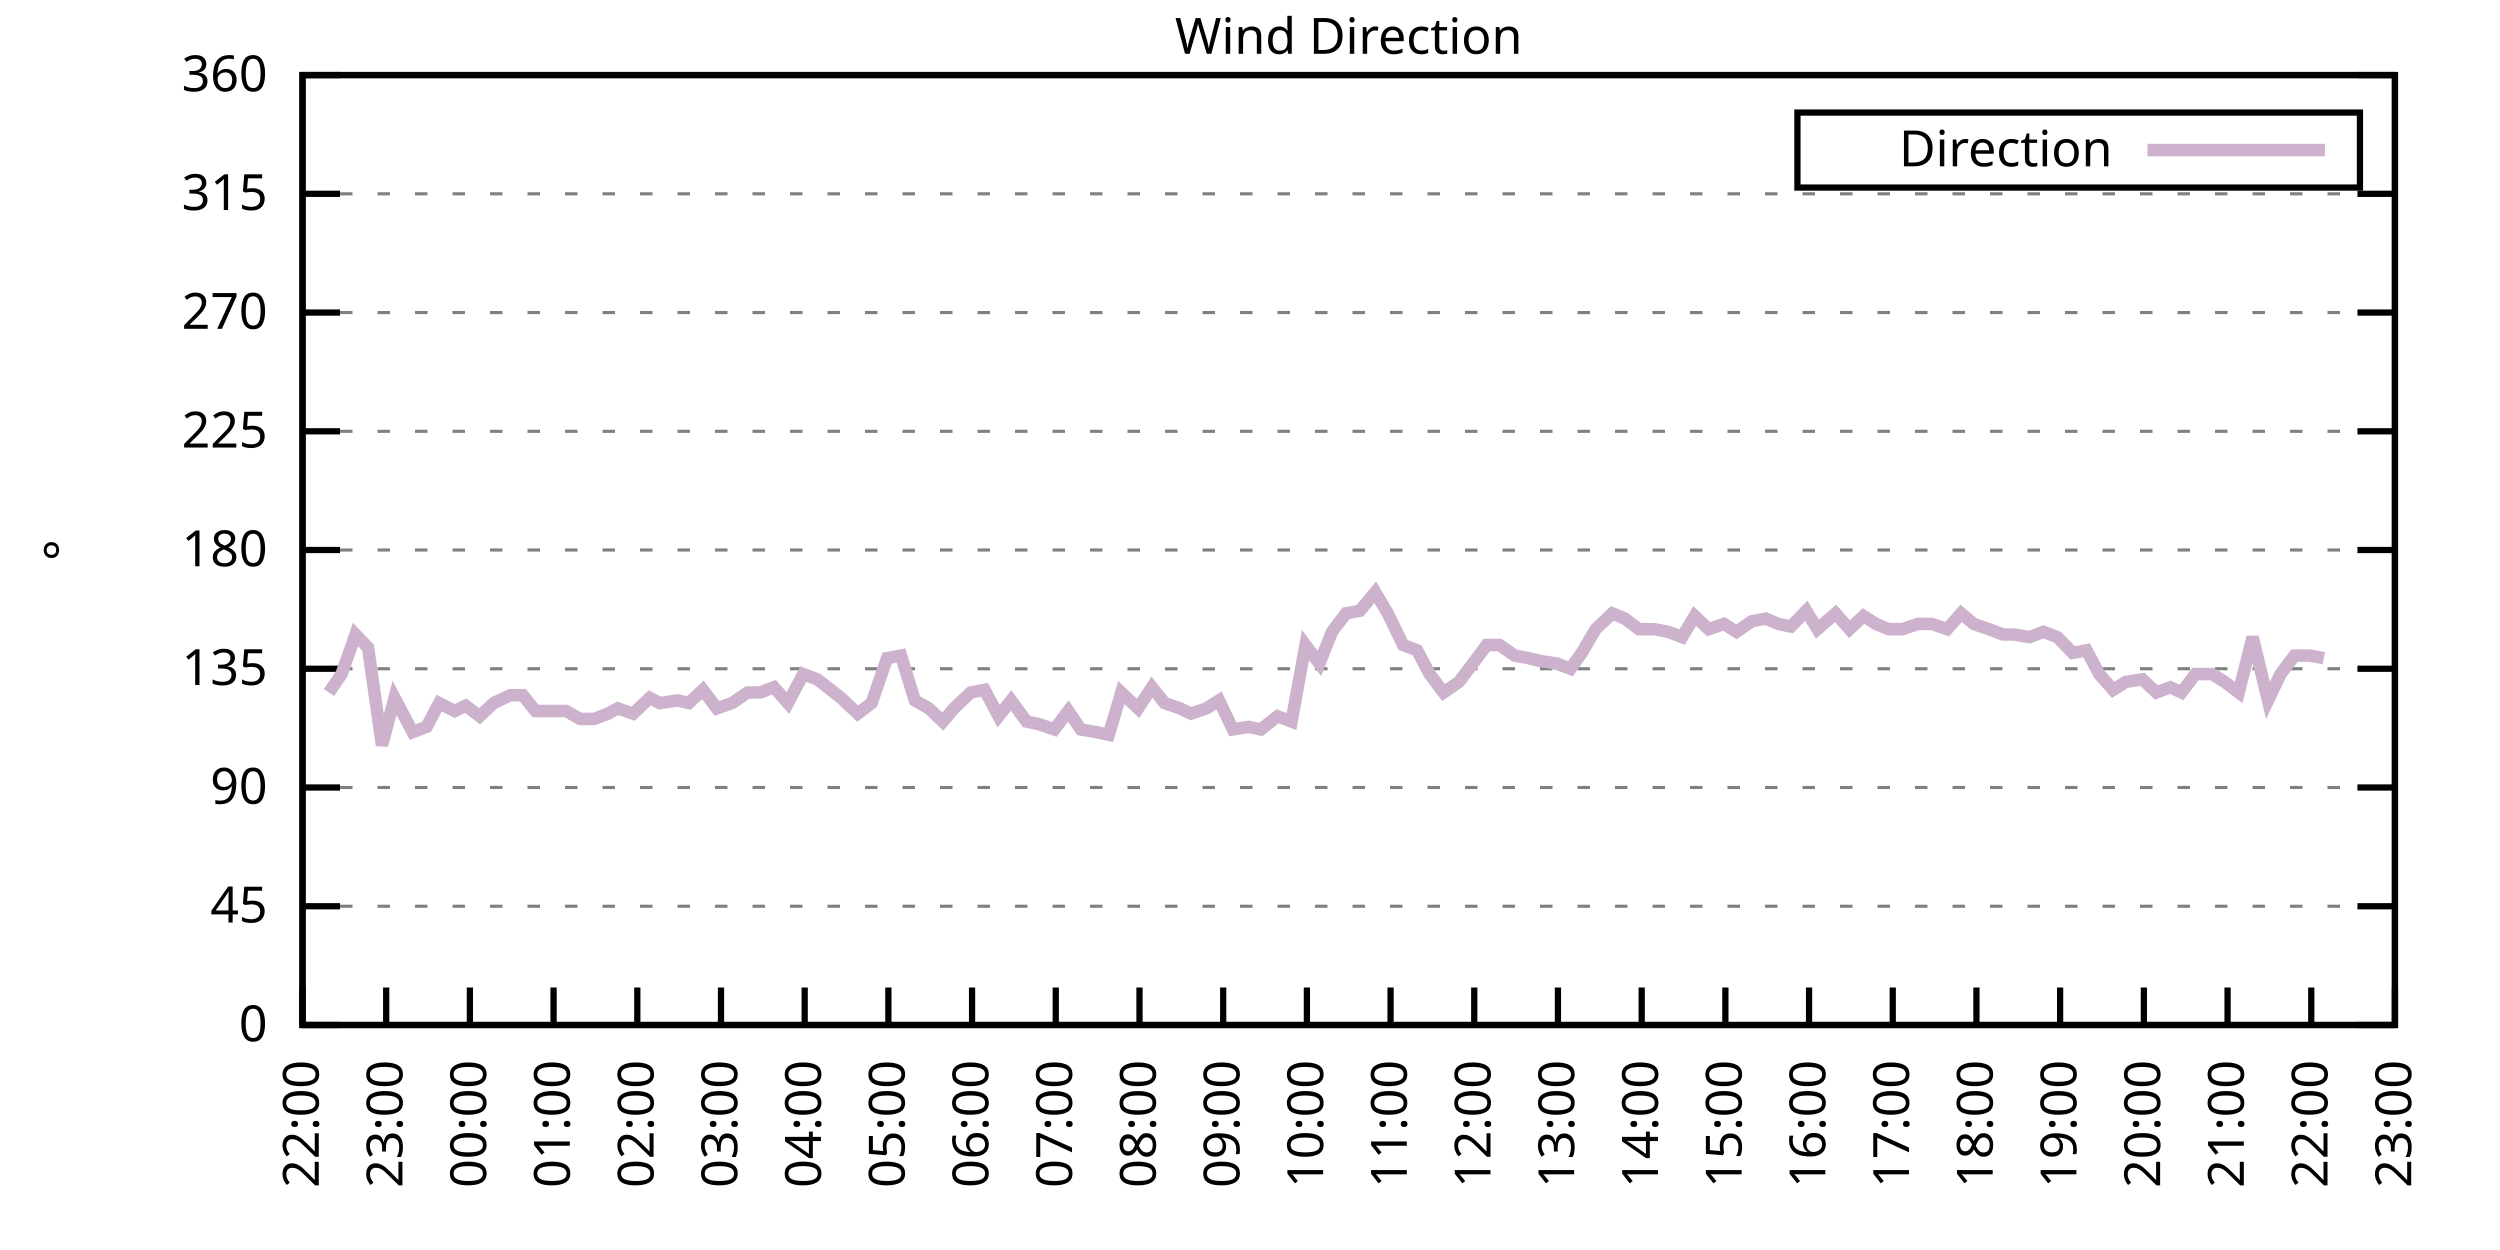
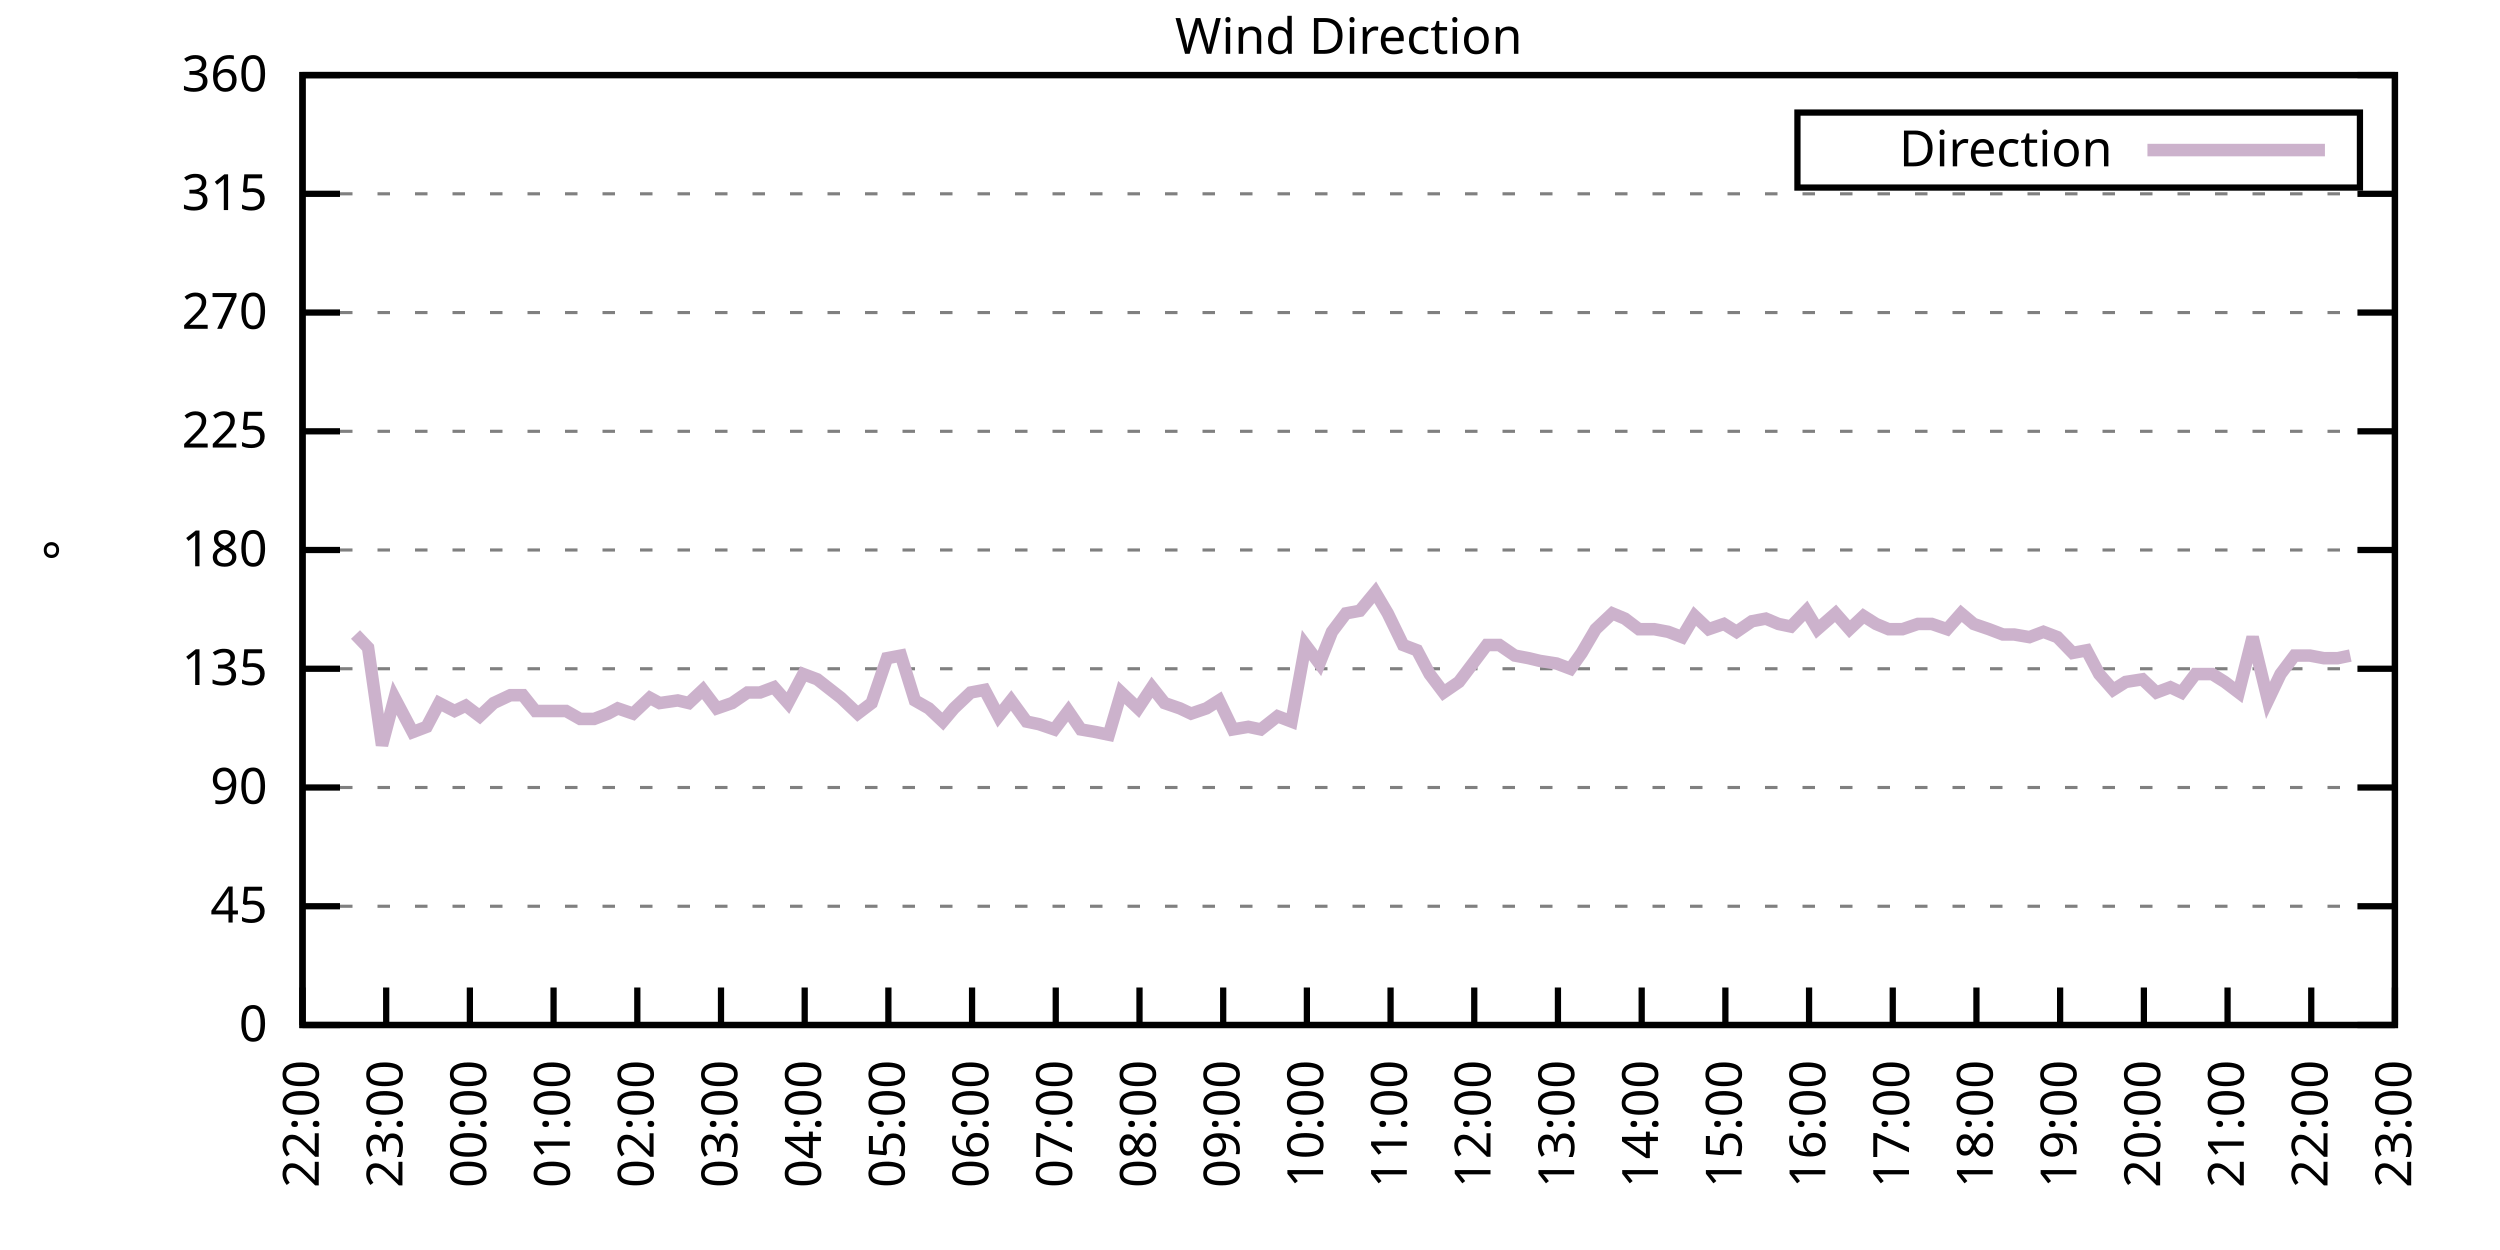
<svg xmlns="http://www.w3.org/2000/svg" xmlns:xlink="http://www.w3.org/1999/xlink" width="400" height="200" viewBox="0 0 400 200">
  <g id="gnuplot_canvas">
    <rect x="0" y="0" width="400" height="200" fill="none" />
    <defs>
      <circle id="gpDot" r="0.5" stroke-width="0.5" stroke="currentColor" />
      <path id="gpPt0" stroke-width="0.333" stroke="currentColor" d="M-1,0 h2 M0,-1 v2" />
      <path id="gpPt1" stroke-width="0.333" stroke="currentColor" d="M-1,-1 L1,1 M1,-1 L-1,1" />
      <path id="gpPt2" stroke-width="0.333" stroke="currentColor" d="M-1,0 L1,0 M0,-1 L0,1 M-1,-1 L1,1 M-1,1 L1,-1" />
      <rect id="gpPt3" stroke-width="0.333" stroke="currentColor" x="-1" y="-1" width="2" height="2" />
      <rect id="gpPt4" stroke-width="0.333" stroke="currentColor" fill="currentColor" x="-1" y="-1" width="2" height="2" />
      <circle id="gpPt5" stroke-width="0.333" stroke="currentColor" cx="0" cy="0" r="1" />
      <use xlink:href="#gpPt5" id="gpPt6" fill="currentColor" stroke="none" />
      <path id="gpPt7" stroke-width="0.333" stroke="currentColor" d="M0,-1.33 L-1.33,0.67 L1.33,0.67 z" />
      <use xlink:href="#gpPt7" id="gpPt8" fill="currentColor" stroke="none" />
      <use xlink:href="#gpPt7" id="gpPt9" stroke="currentColor" transform="rotate(180)" />
      <use xlink:href="#gpPt9" id="gpPt10" fill="currentColor" stroke="none" />
      <use xlink:href="#gpPt3" id="gpPt11" stroke="currentColor" transform="rotate(45)" />
      <use xlink:href="#gpPt11" id="gpPt12" fill="currentColor" stroke="none" />
      <path id="gpPt13" stroke-width="0.333" stroke="currentColor" d="M0,1.330 L1.265,0.411 L0.782,-1.067 L-0.782,-1.076 L-1.265,0.411 z" />
      <use xlink:href="#gpPt13" id="gpPt14" fill="currentColor" stroke="none" />
      <filter id="textbox" filterUnits="objectBoundingBox" x="0" y="0" height="1" width="1">
        <feFlood flood-color="white" flood-opacity="1" result="bgnd" />
        <feComposite in="SourceGraphic" in2="bgnd" operator="atop" />
      </filter>
      <filter id="greybox" filterUnits="objectBoundingBox" x="0" y="0" height="1" width="1">
        <feFlood flood-color="lightgrey" flood-opacity="1" result="grey" />
        <feComposite in="SourceGraphic" in2="grey" operator="atop" />
      </filter>
    </defs>
    <g fill="none" color="white" stroke="currentColor" stroke-width="1.00" stroke-linecap="butt" stroke-linejoin="miter">
</g>
    <g fill="none" color="black" stroke="currentColor" stroke-width="1.00" stroke-linecap="butt" stroke-linejoin="miter">
      <g stroke="none" shape-rendering="crispEdges">
        <polygon fill="rgb(255, 255, 255)" points="48.40,164.00 383.18,164.00 383.18,12.02 48.40,12.02 " />
      </g>
    </g>
    <g fill="none" color="black" stroke="currentColor" stroke-width="1.00" stroke-linecap="butt" stroke-linejoin="miter">
</g>
    <g fill="none" color="black" stroke="black" stroke-width="0.50" stroke-linecap="butt" stroke-linejoin="miter">
</g>
    <g fill="none" color="gray" stroke="currentColor" stroke-width="0.50" stroke-linecap="butt" stroke-linejoin="miter">
      <path stroke="gray" stroke-dasharray="2,4" class="gridline" d="M48.40,164.00 L383.19,164.00  " />
    </g>
    <g fill="none" color="gray" stroke="gray" stroke-width="1.00" stroke-linecap="butt" stroke-linejoin="miter">
</g>
    <g fill="none" color="black" stroke="currentColor" stroke-width="1.00" stroke-linecap="butt" stroke-linejoin="miter">
      <path stroke="black" d="M48.40,164.00 L54.40,164.00 M383.19,164.00 L377.19,164.00  " />
      <g transform="translate(42.80,166.60)" stroke="none" fill="black" font-family="Sans" font-size="8.00" text-anchor="end">
        <text>
          <tspan font-family="Sans"> 0</tspan>
        </text>
      </g>
    </g>
    <g fill="none" color="black" stroke="currentColor" stroke-width="1.00" stroke-linecap="butt" stroke-linejoin="miter">
</g>
    <g fill="none" color="black" stroke="black" stroke-width="0.50" stroke-linecap="butt" stroke-linejoin="miter">
</g>
    <g fill="none" color="gray" stroke="currentColor" stroke-width="0.50" stroke-linecap="butt" stroke-linejoin="miter">
      <path stroke="gray" stroke-dasharray="2,4" class="gridline" d="M48.40,145.00 L383.19,145.00  " />
    </g>
    <g fill="none" color="gray" stroke="gray" stroke-width="1.00" stroke-linecap="butt" stroke-linejoin="miter">
</g>
    <g fill="none" color="black" stroke="currentColor" stroke-width="1.00" stroke-linecap="butt" stroke-linejoin="miter">
      <path stroke="black" d="M48.40,145.00 L54.40,145.00 M383.19,145.00 L377.19,145.00  " />
      <g transform="translate(42.80,147.60)" stroke="none" fill="black" font-family="Sans" font-size="8.00" text-anchor="end">
        <text>
          <tspan font-family="Sans"> 45</tspan>
        </text>
      </g>
    </g>
    <g fill="none" color="black" stroke="currentColor" stroke-width="1.00" stroke-linecap="butt" stroke-linejoin="miter">
</g>
    <g fill="none" color="black" stroke="black" stroke-width="0.50" stroke-linecap="butt" stroke-linejoin="miter">
</g>
    <g fill="none" color="gray" stroke="currentColor" stroke-width="0.50" stroke-linecap="butt" stroke-linejoin="miter">
      <path stroke="gray" stroke-dasharray="2,4" class="gridline" d="M48.40,126.00 L383.19,126.00  " />
    </g>
    <g fill="none" color="gray" stroke="gray" stroke-width="1.00" stroke-linecap="butt" stroke-linejoin="miter">
</g>
    <g fill="none" color="black" stroke="currentColor" stroke-width="1.00" stroke-linecap="butt" stroke-linejoin="miter">
      <path stroke="black" d="M48.40,126.00 L54.40,126.00 M383.19,126.00 L377.19,126.00  " />
      <g transform="translate(42.80,128.60)" stroke="none" fill="black" font-family="Sans" font-size="8.00" text-anchor="end">
        <text>
          <tspan font-family="Sans"> 90</tspan>
        </text>
      </g>
    </g>
    <g fill="none" color="black" stroke="currentColor" stroke-width="1.00" stroke-linecap="butt" stroke-linejoin="miter">
</g>
    <g fill="none" color="black" stroke="black" stroke-width="0.50" stroke-linecap="butt" stroke-linejoin="miter">
</g>
    <g fill="none" color="gray" stroke="currentColor" stroke-width="0.50" stroke-linecap="butt" stroke-linejoin="miter">
      <path stroke="gray" stroke-dasharray="2,4" class="gridline" d="M48.40,107.00 L383.19,107.00  " />
    </g>
    <g fill="none" color="gray" stroke="gray" stroke-width="1.00" stroke-linecap="butt" stroke-linejoin="miter">
</g>
    <g fill="none" color="black" stroke="currentColor" stroke-width="1.00" stroke-linecap="butt" stroke-linejoin="miter">
      <path stroke="black" d="M48.40,107.00 L54.40,107.00 M383.19,107.00 L377.19,107.00  " />
      <g transform="translate(42.80,109.60)" stroke="none" fill="black" font-family="Sans" font-size="8.00" text-anchor="end">
        <text>
          <tspan font-family="Sans"> 135</tspan>
        </text>
      </g>
    </g>
    <g fill="none" color="black" stroke="currentColor" stroke-width="1.00" stroke-linecap="butt" stroke-linejoin="miter">
</g>
    <g fill="none" color="black" stroke="black" stroke-width="0.50" stroke-linecap="butt" stroke-linejoin="miter">
</g>
    <g fill="none" color="gray" stroke="currentColor" stroke-width="0.50" stroke-linecap="butt" stroke-linejoin="miter">
      <path stroke="gray" stroke-dasharray="2,4" class="gridline" d="M48.40,88.00 L383.19,88.00  " />
    </g>
    <g fill="none" color="gray" stroke="gray" stroke-width="1.00" stroke-linecap="butt" stroke-linejoin="miter">
</g>
    <g fill="none" color="black" stroke="currentColor" stroke-width="1.00" stroke-linecap="butt" stroke-linejoin="miter">
      <path stroke="black" d="M48.40,88.00 L54.40,88.00 M383.19,88.00 L377.19,88.00  " />
      <g transform="translate(42.80,90.60)" stroke="none" fill="black" font-family="Sans" font-size="8.00" text-anchor="end">
        <text>
          <tspan font-family="Sans"> 180</tspan>
        </text>
      </g>
    </g>
    <g fill="none" color="black" stroke="currentColor" stroke-width="1.00" stroke-linecap="butt" stroke-linejoin="miter">
</g>
    <g fill="none" color="black" stroke="black" stroke-width="0.50" stroke-linecap="butt" stroke-linejoin="miter">
</g>
    <g fill="none" color="gray" stroke="currentColor" stroke-width="0.50" stroke-linecap="butt" stroke-linejoin="miter">
      <path stroke="gray" stroke-dasharray="2,4" class="gridline" d="M48.40,69.01 L383.19,69.01  " />
    </g>
    <g fill="none" color="gray" stroke="gray" stroke-width="1.00" stroke-linecap="butt" stroke-linejoin="miter">
</g>
    <g fill="none" color="black" stroke="currentColor" stroke-width="1.00" stroke-linecap="butt" stroke-linejoin="miter">
      <path stroke="black" d="M48.40,69.01 L54.40,69.01 M383.19,69.01 L377.19,69.01  " />
      <g transform="translate(42.80,71.61)" stroke="none" fill="black" font-family="Sans" font-size="8.00" text-anchor="end">
        <text>
          <tspan font-family="Sans"> 225</tspan>
        </text>
      </g>
    </g>
    <g fill="none" color="black" stroke="currentColor" stroke-width="1.00" stroke-linecap="butt" stroke-linejoin="miter">
</g>
    <g fill="none" color="black" stroke="black" stroke-width="0.50" stroke-linecap="butt" stroke-linejoin="miter">
</g>
    <g fill="none" color="gray" stroke="currentColor" stroke-width="0.50" stroke-linecap="butt" stroke-linejoin="miter">
      <path stroke="gray" stroke-dasharray="2,4" class="gridline" d="M48.40,50.01 L383.19,50.01  " />
    </g>
    <g fill="none" color="gray" stroke="gray" stroke-width="1.00" stroke-linecap="butt" stroke-linejoin="miter">
</g>
    <g fill="none" color="black" stroke="currentColor" stroke-width="1.00" stroke-linecap="butt" stroke-linejoin="miter">
      <path stroke="black" d="M48.40,50.01 L54.40,50.01 M383.19,50.01 L377.19,50.01  " />
      <g transform="translate(42.80,52.61)" stroke="none" fill="black" font-family="Sans" font-size="8.00" text-anchor="end">
        <text>
          <tspan font-family="Sans"> 270</tspan>
        </text>
      </g>
    </g>
    <g fill="none" color="black" stroke="currentColor" stroke-width="1.00" stroke-linecap="butt" stroke-linejoin="miter">
</g>
    <g fill="none" color="black" stroke="black" stroke-width="0.50" stroke-linecap="butt" stroke-linejoin="miter">
</g>
    <g fill="none" color="gray" stroke="currentColor" stroke-width="0.50" stroke-linecap="butt" stroke-linejoin="miter">
      <path stroke="gray" stroke-dasharray="2,4" class="gridline" d="M48.40,31.01 L383.19,31.01  " />
    </g>
    <g fill="none" color="gray" stroke="gray" stroke-width="1.00" stroke-linecap="butt" stroke-linejoin="miter">
</g>
    <g fill="none" color="black" stroke="currentColor" stroke-width="1.00" stroke-linecap="butt" stroke-linejoin="miter">
      <path stroke="black" d="M48.40,31.01 L54.40,31.01 M383.19,31.01 L377.19,31.01  " />
      <g transform="translate(42.80,33.61)" stroke="none" fill="black" font-family="Sans" font-size="8.00" text-anchor="end">
        <text>
          <tspan font-family="Sans"> 315</tspan>
        </text>
      </g>
    </g>
    <g fill="none" color="black" stroke="currentColor" stroke-width="1.00" stroke-linecap="butt" stroke-linejoin="miter">
</g>
    <g fill="none" color="black" stroke="black" stroke-width="0.50" stroke-linecap="butt" stroke-linejoin="miter">
</g>
    <g fill="none" color="gray" stroke="currentColor" stroke-width="0.50" stroke-linecap="butt" stroke-linejoin="miter">
      <path stroke="gray" stroke-dasharray="2,4" class="gridline" d="M48.40,12.01 L383.19,12.01  " />
    </g>
    <g fill="none" color="gray" stroke="gray" stroke-width="1.00" stroke-linecap="butt" stroke-linejoin="miter">
</g>
    <g fill="none" color="black" stroke="currentColor" stroke-width="1.00" stroke-linecap="butt" stroke-linejoin="miter">
      <path stroke="black" d="M48.40,12.01 L54.40,12.01 M383.19,12.01 L377.19,12.01  " />
      <g transform="translate(42.80,14.61)" stroke="none" fill="black" font-family="Sans" font-size="8.00" text-anchor="end">
        <text>
          <tspan font-family="Sans"> 360</tspan>
        </text>
      </g>
    </g>
    <g fill="none" color="black" stroke="currentColor" stroke-width="1.00" stroke-linecap="butt" stroke-linejoin="miter">
      <path stroke="black" d="M48.40,164.00 L48.40,158.00  " />
      <g transform="translate(51.00,169.60) rotate(270.00)" stroke="none" fill="black" font-family="Sans" font-size="8.00" text-anchor="end">
        <text>
          <tspan font-family="Sans">22:00</tspan>
        </text>
      </g>
    </g>
    <g fill="none" color="black" stroke="currentColor" stroke-width="1.00" stroke-linecap="butt" stroke-linejoin="miter">
      <path stroke="black" d="M61.79,164.00 L61.79,158.00  " />
      <g transform="translate(64.39,169.60) rotate(270.00)" stroke="none" fill="black" font-family="Sans" font-size="8.00" text-anchor="end">
        <text>
          <tspan font-family="Sans">23:00</tspan>
        </text>
      </g>
    </g>
    <g fill="none" color="black" stroke="currentColor" stroke-width="1.00" stroke-linecap="butt" stroke-linejoin="miter">
      <path stroke="black" d="M75.18,164.00 L75.18,158.00  " />
      <g transform="translate(77.78,169.60) rotate(270.00)" stroke="none" fill="black" font-family="Sans" font-size="8.00" text-anchor="end">
        <text>
          <tspan font-family="Sans">00:00</tspan>
        </text>
      </g>
    </g>
    <g fill="none" color="black" stroke="currentColor" stroke-width="1.00" stroke-linecap="butt" stroke-linejoin="miter">
      <path stroke="black" d="M88.57,164.00 L88.57,158.00  " />
      <g transform="translate(91.17,169.60) rotate(270.00)" stroke="none" fill="black" font-family="Sans" font-size="8.00" text-anchor="end">
        <text>
          <tspan font-family="Sans">01:00</tspan>
        </text>
      </g>
    </g>
    <g fill="none" color="black" stroke="currentColor" stroke-width="1.00" stroke-linecap="butt" stroke-linejoin="miter">
      <path stroke="black" d="M101.97,164.00 L101.97,158.00  " />
      <g transform="translate(104.57,169.60) rotate(270.00)" stroke="none" fill="black" font-family="Sans" font-size="8.00" text-anchor="end">
        <text>
          <tspan font-family="Sans">02:00</tspan>
        </text>
      </g>
    </g>
    <g fill="none" color="black" stroke="currentColor" stroke-width="1.00" stroke-linecap="butt" stroke-linejoin="miter">
      <path stroke="black" d="M115.36,164.00 L115.36,158.00  " />
      <g transform="translate(117.96,169.60) rotate(270.00)" stroke="none" fill="black" font-family="Sans" font-size="8.00" text-anchor="end">
        <text>
          <tspan font-family="Sans">03:00</tspan>
        </text>
      </g>
    </g>
    <g fill="none" color="black" stroke="currentColor" stroke-width="1.00" stroke-linecap="butt" stroke-linejoin="miter">
      <path stroke="black" d="M128.75,164.00 L128.75,158.00  " />
      <g transform="translate(131.35,169.60) rotate(270.00)" stroke="none" fill="black" font-family="Sans" font-size="8.00" text-anchor="end">
        <text>
          <tspan font-family="Sans">04:00</tspan>
        </text>
      </g>
    </g>
    <g fill="none" color="black" stroke="currentColor" stroke-width="1.00" stroke-linecap="butt" stroke-linejoin="miter">
      <path stroke="black" d="M142.14,164.00 L142.14,158.00  " />
      <g transform="translate(144.74,169.60) rotate(270.00)" stroke="none" fill="black" font-family="Sans" font-size="8.00" text-anchor="end">
        <text>
          <tspan font-family="Sans">05:00</tspan>
        </text>
      </g>
    </g>
    <g fill="none" color="black" stroke="currentColor" stroke-width="1.00" stroke-linecap="butt" stroke-linejoin="miter">
      <path stroke="black" d="M155.53,164.00 L155.53,158.00  " />
      <g transform="translate(158.13,169.60) rotate(270.00)" stroke="none" fill="black" font-family="Sans" font-size="8.00" text-anchor="end">
        <text>
          <tspan font-family="Sans">06:00</tspan>
        </text>
      </g>
    </g>
    <g fill="none" color="black" stroke="currentColor" stroke-width="1.00" stroke-linecap="butt" stroke-linejoin="miter">
      <path stroke="black" d="M168.92,164.00 L168.92,158.00  " />
      <g transform="translate(171.52,169.60) rotate(270.00)" stroke="none" fill="black" font-family="Sans" font-size="8.00" text-anchor="end">
        <text>
          <tspan font-family="Sans">07:00</tspan>
        </text>
      </g>
    </g>
    <g fill="none" color="black" stroke="currentColor" stroke-width="1.00" stroke-linecap="butt" stroke-linejoin="miter">
      <path stroke="black" d="M182.32,164.00 L182.32,158.00  " />
      <g transform="translate(184.92,169.60) rotate(270.00)" stroke="none" fill="black" font-family="Sans" font-size="8.00" text-anchor="end">
        <text>
          <tspan font-family="Sans">08:00</tspan>
        </text>
      </g>
    </g>
    <g fill="none" color="black" stroke="currentColor" stroke-width="1.00" stroke-linecap="butt" stroke-linejoin="miter">
      <path stroke="black" d="M195.71,164.00 L195.71,158.00  " />
      <g transform="translate(198.31,169.60) rotate(270.00)" stroke="none" fill="black" font-family="Sans" font-size="8.00" text-anchor="end">
        <text>
          <tspan font-family="Sans">09:00</tspan>
        </text>
      </g>
    </g>
    <g fill="none" color="black" stroke="currentColor" stroke-width="1.00" stroke-linecap="butt" stroke-linejoin="miter">
      <path stroke="black" d="M209.10,164.00 L209.10,158.00  " />
      <g transform="translate(211.70,169.60) rotate(270.00)" stroke="none" fill="black" font-family="Sans" font-size="8.00" text-anchor="end">
        <text>
          <tspan font-family="Sans">10:00</tspan>
        </text>
      </g>
    </g>
    <g fill="none" color="black" stroke="currentColor" stroke-width="1.00" stroke-linecap="butt" stroke-linejoin="miter">
      <path stroke="black" d="M222.49,164.00 L222.49,158.00  " />
      <g transform="translate(225.09,169.60) rotate(270.00)" stroke="none" fill="black" font-family="Sans" font-size="8.00" text-anchor="end">
        <text>
          <tspan font-family="Sans">11:00</tspan>
        </text>
      </g>
    </g>
    <g fill="none" color="black" stroke="currentColor" stroke-width="1.00" stroke-linecap="butt" stroke-linejoin="miter">
      <path stroke="black" d="M235.88,164.00 L235.88,158.00  " />
      <g transform="translate(238.48,169.60) rotate(270.00)" stroke="none" fill="black" font-family="Sans" font-size="8.00" text-anchor="end">
        <text>
          <tspan font-family="Sans">12:00</tspan>
        </text>
      </g>
    </g>
    <g fill="none" color="black" stroke="currentColor" stroke-width="1.00" stroke-linecap="butt" stroke-linejoin="miter">
      <path stroke="black" d="M249.27,164.00 L249.27,158.00  " />
      <g transform="translate(251.87,169.60) rotate(270.00)" stroke="none" fill="black" font-family="Sans" font-size="8.00" text-anchor="end">
        <text>
          <tspan font-family="Sans">13:00</tspan>
        </text>
      </g>
    </g>
    <g fill="none" color="black" stroke="currentColor" stroke-width="1.00" stroke-linecap="butt" stroke-linejoin="miter">
      <path stroke="black" d="M262.67,164.00 L262.67,158.00  " />
      <g transform="translate(265.27,169.60) rotate(270.00)" stroke="none" fill="black" font-family="Sans" font-size="8.00" text-anchor="end">
        <text>
          <tspan font-family="Sans">14:00</tspan>
        </text>
      </g>
    </g>
    <g fill="none" color="black" stroke="currentColor" stroke-width="1.00" stroke-linecap="butt" stroke-linejoin="miter">
      <path stroke="black" d="M276.06,164.00 L276.06,158.00  " />
      <g transform="translate(278.66,169.60) rotate(270.00)" stroke="none" fill="black" font-family="Sans" font-size="8.00" text-anchor="end">
        <text>
          <tspan font-family="Sans">15:00</tspan>
        </text>
      </g>
    </g>
    <g fill="none" color="black" stroke="currentColor" stroke-width="1.00" stroke-linecap="butt" stroke-linejoin="miter">
      <path stroke="black" d="M289.45,164.00 L289.45,158.00  " />
      <g transform="translate(292.05,169.60) rotate(270.00)" stroke="none" fill="black" font-family="Sans" font-size="8.00" text-anchor="end">
        <text>
          <tspan font-family="Sans">16:00</tspan>
        </text>
      </g>
    </g>
    <g fill="none" color="black" stroke="currentColor" stroke-width="1.00" stroke-linecap="butt" stroke-linejoin="miter">
      <path stroke="black" d="M302.84,164.00 L302.84,158.00  " />
      <g transform="translate(305.44,169.60) rotate(270.00)" stroke="none" fill="black" font-family="Sans" font-size="8.00" text-anchor="end">
        <text>
          <tspan font-family="Sans">17:00</tspan>
        </text>
      </g>
    </g>
    <g fill="none" color="black" stroke="currentColor" stroke-width="1.00" stroke-linecap="butt" stroke-linejoin="miter">
      <path stroke="black" d="M316.23,164.00 L316.23,158.00  " />
      <g transform="translate(318.83,169.60) rotate(270.00)" stroke="none" fill="black" font-family="Sans" font-size="8.00" text-anchor="end">
        <text>
          <tspan font-family="Sans">18:00</tspan>
        </text>
      </g>
    </g>
    <g fill="none" color="black" stroke="currentColor" stroke-width="1.00" stroke-linecap="butt" stroke-linejoin="miter">
      <path stroke="black" d="M329.62,164.00 L329.62,158.00  " />
      <g transform="translate(332.22,169.60) rotate(270.00)" stroke="none" fill="black" font-family="Sans" font-size="8.00" text-anchor="end">
        <text>
          <tspan font-family="Sans">19:00</tspan>
        </text>
      </g>
    </g>
    <g fill="none" color="black" stroke="currentColor" stroke-width="1.00" stroke-linecap="butt" stroke-linejoin="miter">
      <path stroke="black" d="M343.02,164.00 L343.02,158.00  " />
      <g transform="translate(345.62,169.60) rotate(270.00)" stroke="none" fill="black" font-family="Sans" font-size="8.00" text-anchor="end">
        <text>
          <tspan font-family="Sans">20:00</tspan>
        </text>
      </g>
    </g>
    <g fill="none" color="black" stroke="currentColor" stroke-width="1.00" stroke-linecap="butt" stroke-linejoin="miter">
      <path stroke="black" d="M356.41,164.00 L356.41,158.00  " />
      <g transform="translate(359.01,169.60) rotate(270.00)" stroke="none" fill="black" font-family="Sans" font-size="8.00" text-anchor="end">
        <text>
          <tspan font-family="Sans">21:00</tspan>
        </text>
      </g>
    </g>
    <g fill="none" color="black" stroke="currentColor" stroke-width="1.00" stroke-linecap="butt" stroke-linejoin="miter">
      <path stroke="black" d="M369.80,164.00 L369.80,158.00  " />
      <g transform="translate(372.40,169.60) rotate(270.00)" stroke="none" fill="black" font-family="Sans" font-size="8.00" text-anchor="end">
        <text>
          <tspan font-family="Sans">22:00</tspan>
        </text>
      </g>
    </g>
    <g fill="none" color="black" stroke="currentColor" stroke-width="1.00" stroke-linecap="butt" stroke-linejoin="miter">
      <path stroke="black" d="M383.19,164.00 L383.19,158.00  " />
      <g transform="translate(385.79,169.60) rotate(270.00)" stroke="none" fill="black" font-family="Sans" font-size="8.00" text-anchor="end">
        <text>
          <tspan font-family="Sans">23:00</tspan>
        </text>
      </g>
    </g>
    <g fill="none" color="black" stroke="currentColor" stroke-width="1.00" stroke-linecap="butt" stroke-linejoin="miter">
</g>
    <g fill="none" color="black" stroke="currentColor" stroke-width="1.00" stroke-linecap="butt" stroke-linejoin="miter">
      <path stroke="black" d="M48.40,12.01 L48.40,164.00 L383.19,164.00 L383.19,12.01 L48.40,12.01 Z  " />
    </g>
    <g fill="none" color="black" stroke="currentColor" stroke-width="1.00" stroke-linecap="butt" stroke-linejoin="miter">
</g>
    <g fill="none" color="black" stroke="currentColor" stroke-width="1.00" stroke-linecap="butt" stroke-linejoin="miter">
      <path stroke="black" d="M287.59,30.01 L287.59,18.01 L377.59,18.01 L377.59,30.01 L287.59,30.01 Z  " />
    </g>
    <g id="Wind_direction_plot_1">
      <g fill="none" color="white" stroke="black" stroke-width="2.00" stroke-linecap="butt" stroke-linejoin="miter">
</g>
      <g fill="none" color="black" stroke="currentColor" stroke-width="2.00" stroke-linecap="butt" stroke-linejoin="miter">
        <g transform="translate(337.99,26.61)" stroke="none" fill="black" font-family="Sans" font-size="8.00" text-anchor="end">
          <text>
            <tspan font-family="Sans">Direction</tspan>
          </text>
        </g>
      </g>
      <g fill="none" color="black" stroke="currentColor" stroke-width="2.00" stroke-linecap="butt" stroke-linejoin="miter">
-         <path stroke="rgb(204, 178, 204)" d="M343.59,24.01 L371.99,24.01 M52.64,110.80 L54.65,107.85 L56.88,101.52 L58.89,103.63 L61.12,119.25 L63.13,111.65   L66.03,117.14 L68.26,116.29 L70.27,112.49 L72.73,113.76 L74.51,112.91 L76.75,114.60 L78.98,112.49 L81.66,111.23   L83.66,111.23 L85.67,113.76 L87.68,113.76 L90.58,113.76 L92.82,115.03 L95.05,115.03 L97.28,114.18 L98.84,113.34   L101.30,114.18 L103.98,111.65 L105.54,112.49 L108.44,112.07 L110.22,112.49 L112.46,110.38 L114.69,113.34 L117.14,112.49   L119.60,110.80 L121.61,110.80 L123.84,109.96 L126.07,112.49 L128.53,107.85 L130.76,108.69 L134.55,111.65 L137.23,114.18   L139.46,112.49 L141.92,105.31 L144.15,104.89 L146.38,112.07 L148.61,113.34 L150.85,115.45 L152.63,113.34 L155.31,110.80   L157.54,110.38 L159.77,114.60 L161.78,112.07 L164.24,115.45 L166.25,115.87 L168.70,116.71 L170.93,113.76 L172.94,116.71   L175.40,117.14 L177.41,117.56 L179.41,110.80 L182.09,113.34 L184.32,109.96 L186.33,112.49 L188.79,113.34 L190.57,114.18   L193.03,113.34 L195.04,112.07 L197.27,116.71 L199.73,116.29 L201.73,116.71 L204.41,114.60 L206.64,115.45 L208.88,103.20   L211.11,106.16 L213.12,101.09 L215.35,98.14 L217.58,97.72 L220.04,94.76 L222.04,98.14 L224.50,103.20 L226.73,104.05   L228.74,107.85 L230.97,110.80 L233.43,109.11 L235.66,106.16 L237.89,103.20 L239.90,103.20 L242.36,104.89 L244.59,105.31   L246.37,105.74 L249.05,106.16 L251.28,107.00 L253.07,104.47 L255.30,100.67 L257.98,98.14 L259.99,98.98 L262.22,100.67   L264.67,100.67 L266.91,101.09 L269.14,101.94 L271.15,98.56 L273.38,100.67 L275.83,99.83 L277.84,101.09 L280.30,99.40   L282.53,98.98 L284.54,99.83 L286.55,100.25 L289.00,97.72 L290.79,100.67 L293.69,98.14 L295.92,100.67 L298.15,98.56   L300.16,99.83 L302.17,100.67 L304.40,100.67 L306.86,99.83 L309.09,99.83 L311.54,100.67 L313.78,98.14 L315.79,99.83   L318.24,100.67 L320.47,101.52 L322.26,101.52 L324.71,101.94 L326.95,101.09 L329.18,101.94 L331.63,104.47 L333.86,104.05   L335.87,107.85 L338.10,110.38 L340.11,109.11 L342.79,108.69 L345.02,110.80 L347.26,109.96 L349.04,110.80 L351.27,107.85   L353.95,107.85 L355.96,109.11 L358.19,110.80 L360.42,101.94 L362.88,112.07 L364.89,107.85 L367.12,104.89 L369.58,104.89   L371.81,105.31  " />
+         <path stroke="rgb(204, 178, 204)" d="M343.59,24.01 L371.99,24.01 M56.88,101.52 L58.89,103.63 L61.12,119.25 L63.13,111.65 L66.03,117.14 L68.26,116.29   L70.27,112.49 L72.73,113.76 L74.51,112.91 L76.75,114.60 L78.98,112.49 L81.66,111.23 L83.66,111.23 L85.67,113.76   L87.68,113.76 L90.58,113.76 L92.82,115.03 L95.05,115.03 L97.28,114.18 L98.84,113.34 L101.30,114.18 L103.98,111.65   L105.54,112.49 L108.44,112.07 L110.22,112.49 L112.46,110.38 L114.69,113.34 L117.14,112.49 L119.60,110.80 L121.61,110.80   L123.84,109.96 L126.07,112.49 L128.53,107.85 L130.76,108.69 L134.55,111.65 L137.23,114.18 L139.46,112.49 L141.92,105.31   L144.15,104.89 L146.38,112.07 L148.61,113.34 L150.85,115.45 L152.63,113.34 L155.31,110.80 L157.54,110.38 L159.77,114.60   L161.78,112.07 L164.24,115.45 L166.25,115.87 L168.70,116.71 L170.93,113.76 L172.94,116.71 L175.40,117.14 L177.41,117.56   L179.41,110.80 L182.09,113.34 L184.32,109.96 L186.33,112.49 L188.79,113.34 L190.57,114.18 L193.03,113.34 L195.04,112.07   L197.27,116.71 L199.73,116.29 L201.73,116.71 L204.41,114.60 L206.64,115.45 L208.88,103.20 L211.11,106.16 L213.12,101.09   L215.35,98.14 L217.58,97.72 L220.04,94.76 L222.04,98.14 L224.50,103.20 L226.73,104.05 L228.74,107.85 L230.97,110.80   L233.43,109.11 L235.66,106.16 L237.89,103.20 L239.90,103.20 L242.36,104.89 L244.59,105.31 L246.37,105.74 L249.05,106.16   L251.28,107.00 L253.07,104.47 L255.30,100.67 L257.98,98.14 L259.99,98.98 L262.22,100.67 L264.67,100.67 L266.91,101.09   L269.14,101.94 L271.15,98.56 L273.38,100.67 L275.83,99.83 L277.84,101.09 L280.30,99.40 L282.53,98.98 L284.54,99.83   L286.55,100.25 L289.00,97.72 L290.79,100.67 L293.69,98.14 L295.92,100.67 L298.15,98.56 L300.16,99.83 L302.17,100.67   L304.40,100.67 L306.86,99.83 L309.09,99.83 L311.54,100.67 L313.78,98.14 L315.79,99.83 L318.24,100.67 L320.47,101.52   L322.26,101.52 L324.71,101.94 L326.95,101.09 L329.18,101.94 L331.63,104.47 L333.86,104.05 L335.87,107.85 L338.10,110.38   L340.11,109.11 L342.79,108.69 L345.02,110.80 L347.26,109.96 L349.04,110.80 L351.27,107.85 L353.95,107.85 L355.96,109.11   L358.19,110.80 L360.42,101.94 L362.88,112.07 L364.89,107.85 L367.12,104.89 L369.58,104.89 L371.81,105.31 L374.04,105.31   L376.05,104.89  " />
      </g>
    </g>
    <g fill="none" color="black" stroke="currentColor" stroke-width="2.00" stroke-linecap="butt" stroke-linejoin="miter">
</g>
    <g fill="none" color="black" stroke="black" stroke-width="1.00" stroke-linecap="butt" stroke-linejoin="miter">
</g>
    <g fill="none" color="black" stroke="currentColor" stroke-width="1.00" stroke-linecap="butt" stroke-linejoin="miter">
      <path stroke="black" d="M48.40,12.01 L48.40,164.00 L383.19,164.00 L383.19,12.01 L48.40,12.01 Z  " />
      <g transform="translate(12.80,88.01) rotate(270.00)" stroke="none" fill="black" font-family="Sans" font-size="8.00" text-anchor="middle">
        <text>
          <tspan font-family="Sans">°</tspan>
        </text>
      </g>
    </g>
    <g fill="none" color="black" stroke="currentColor" stroke-width="1.00" stroke-linecap="butt" stroke-linejoin="miter">
</g>
    <g fill="none" color="black" stroke="currentColor" stroke-width="1.00" stroke-linecap="butt" stroke-linejoin="miter">
      <g transform="translate(215.79,8.61)" stroke="none" fill="black" font-family="Sans" font-size="8.00" text-anchor="middle">
        <text>
          <tspan font-family="Sans">Wind Direction</tspan>
        </text>
      </g>
    </g>
    <g fill="none" color="black" stroke="currentColor" stroke-width="1.00" stroke-linecap="butt" stroke-linejoin="miter">
</g>
  </g>
</svg>
